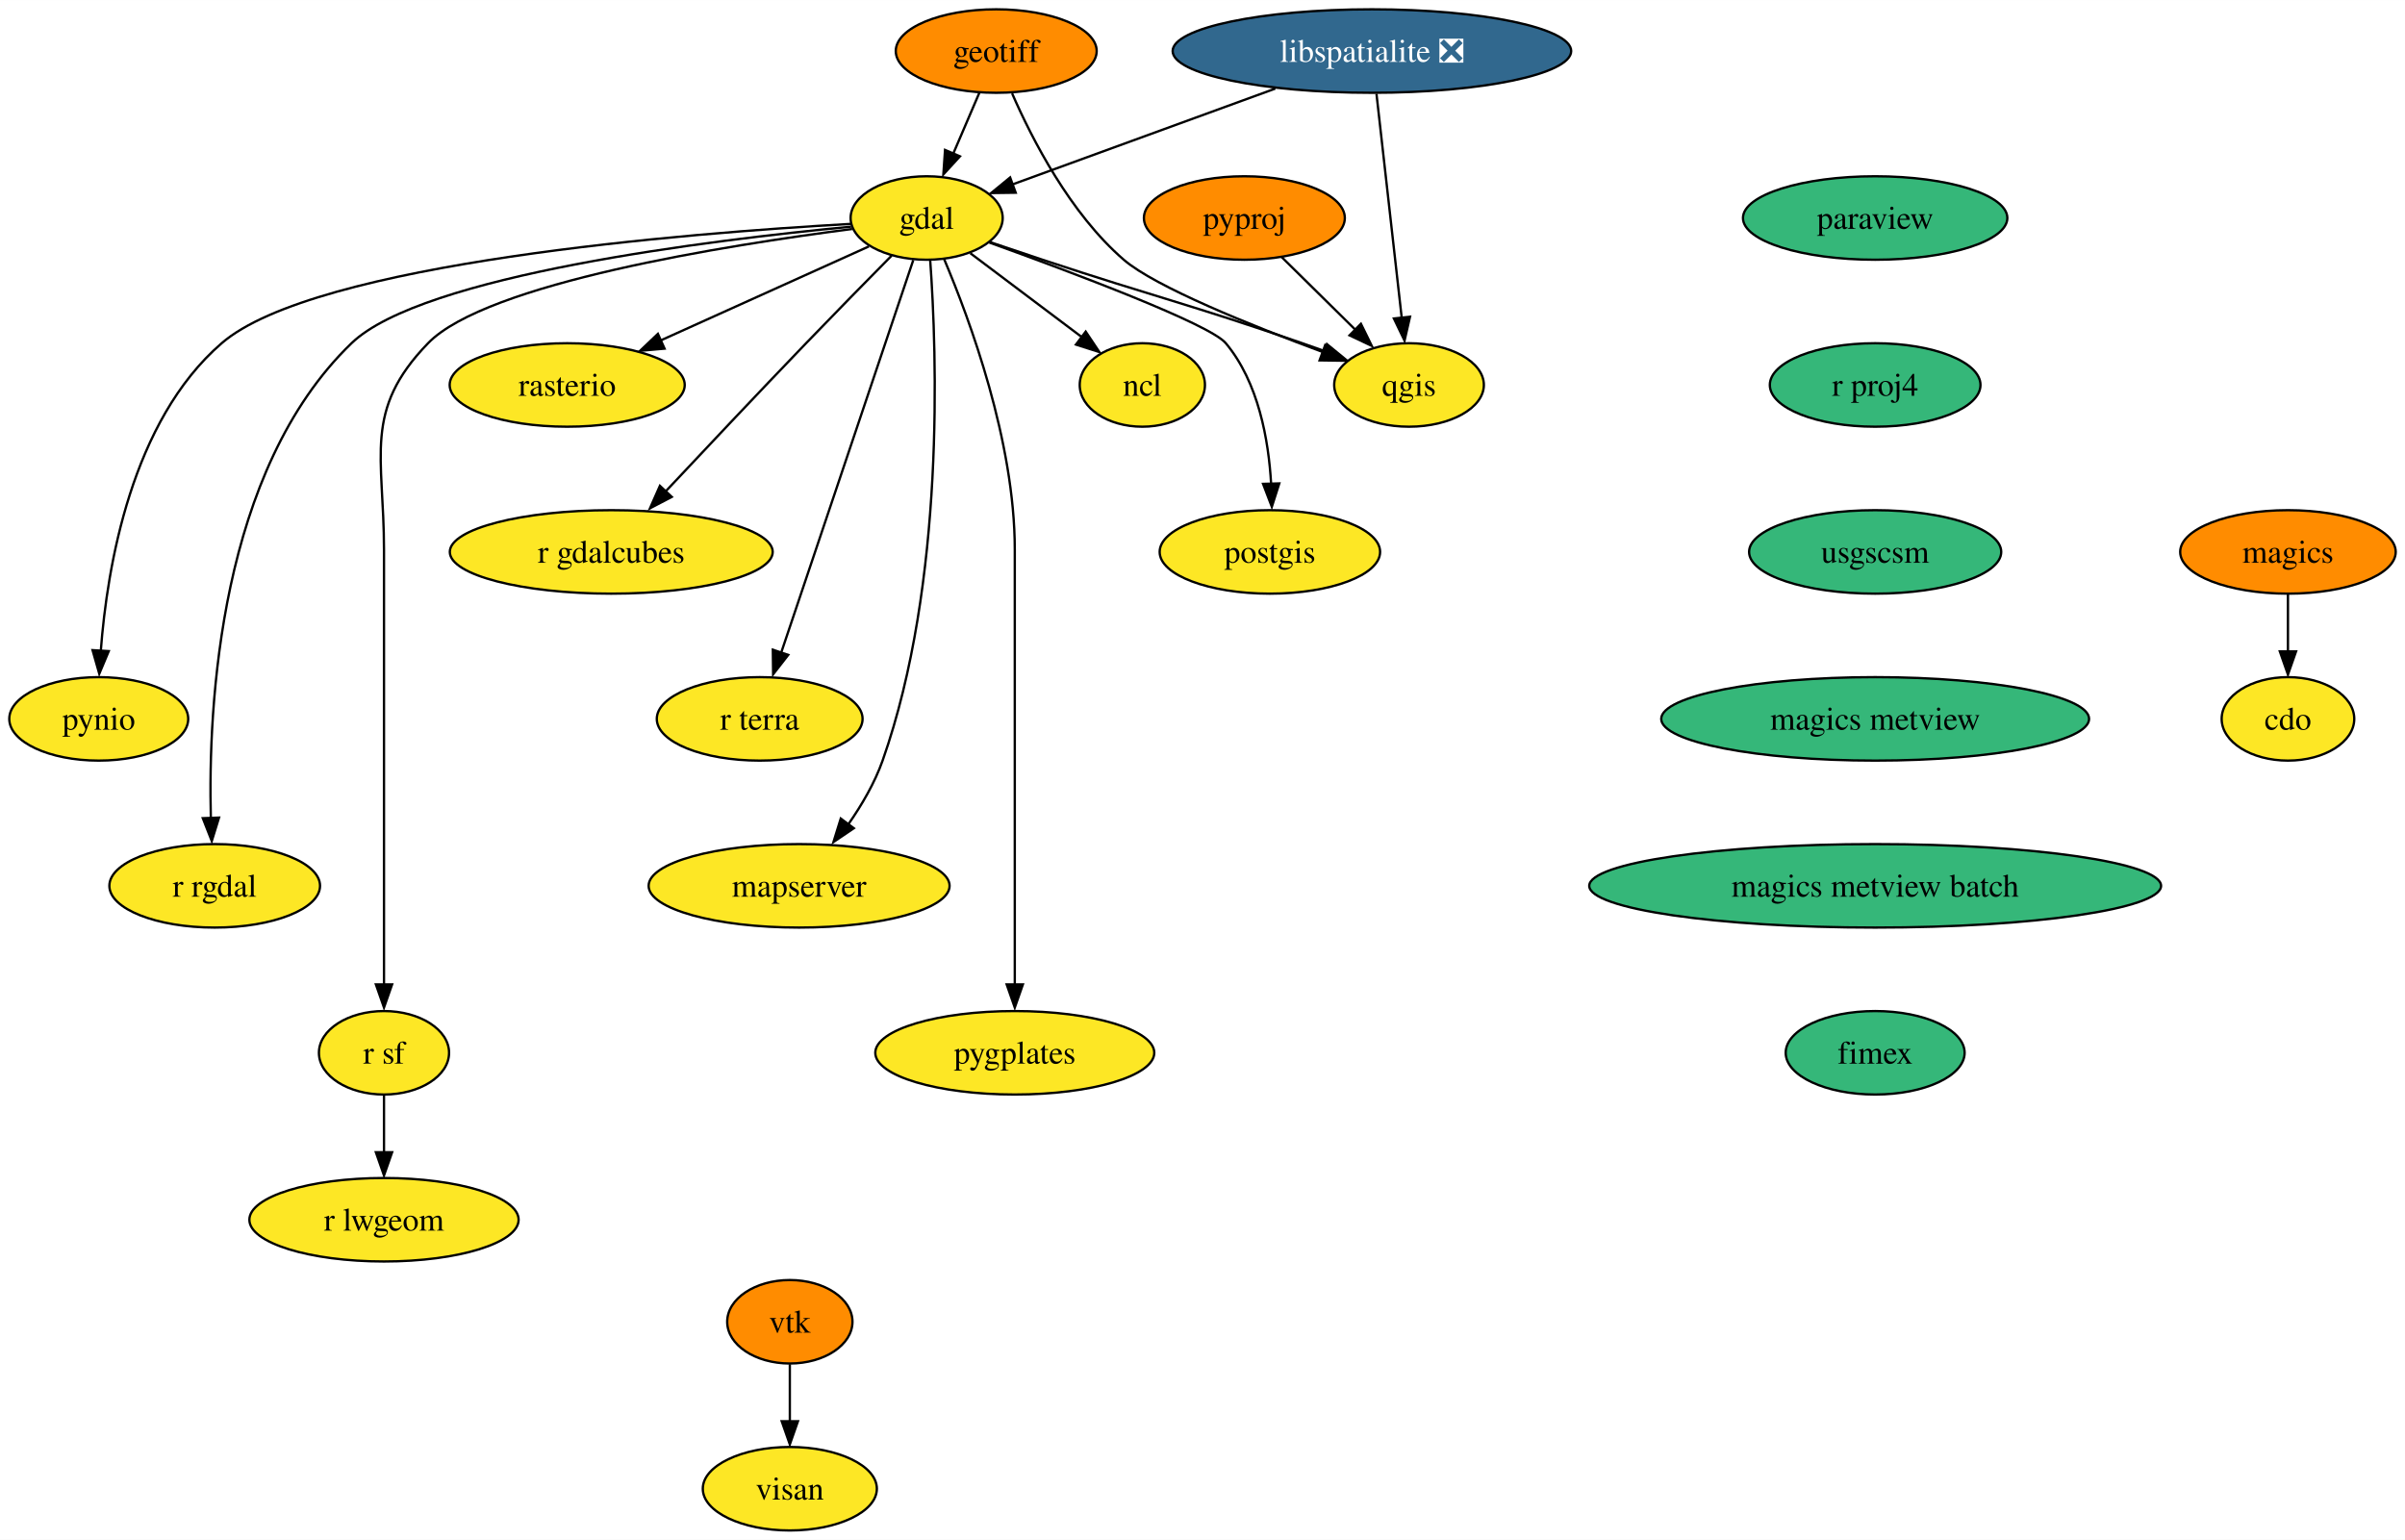
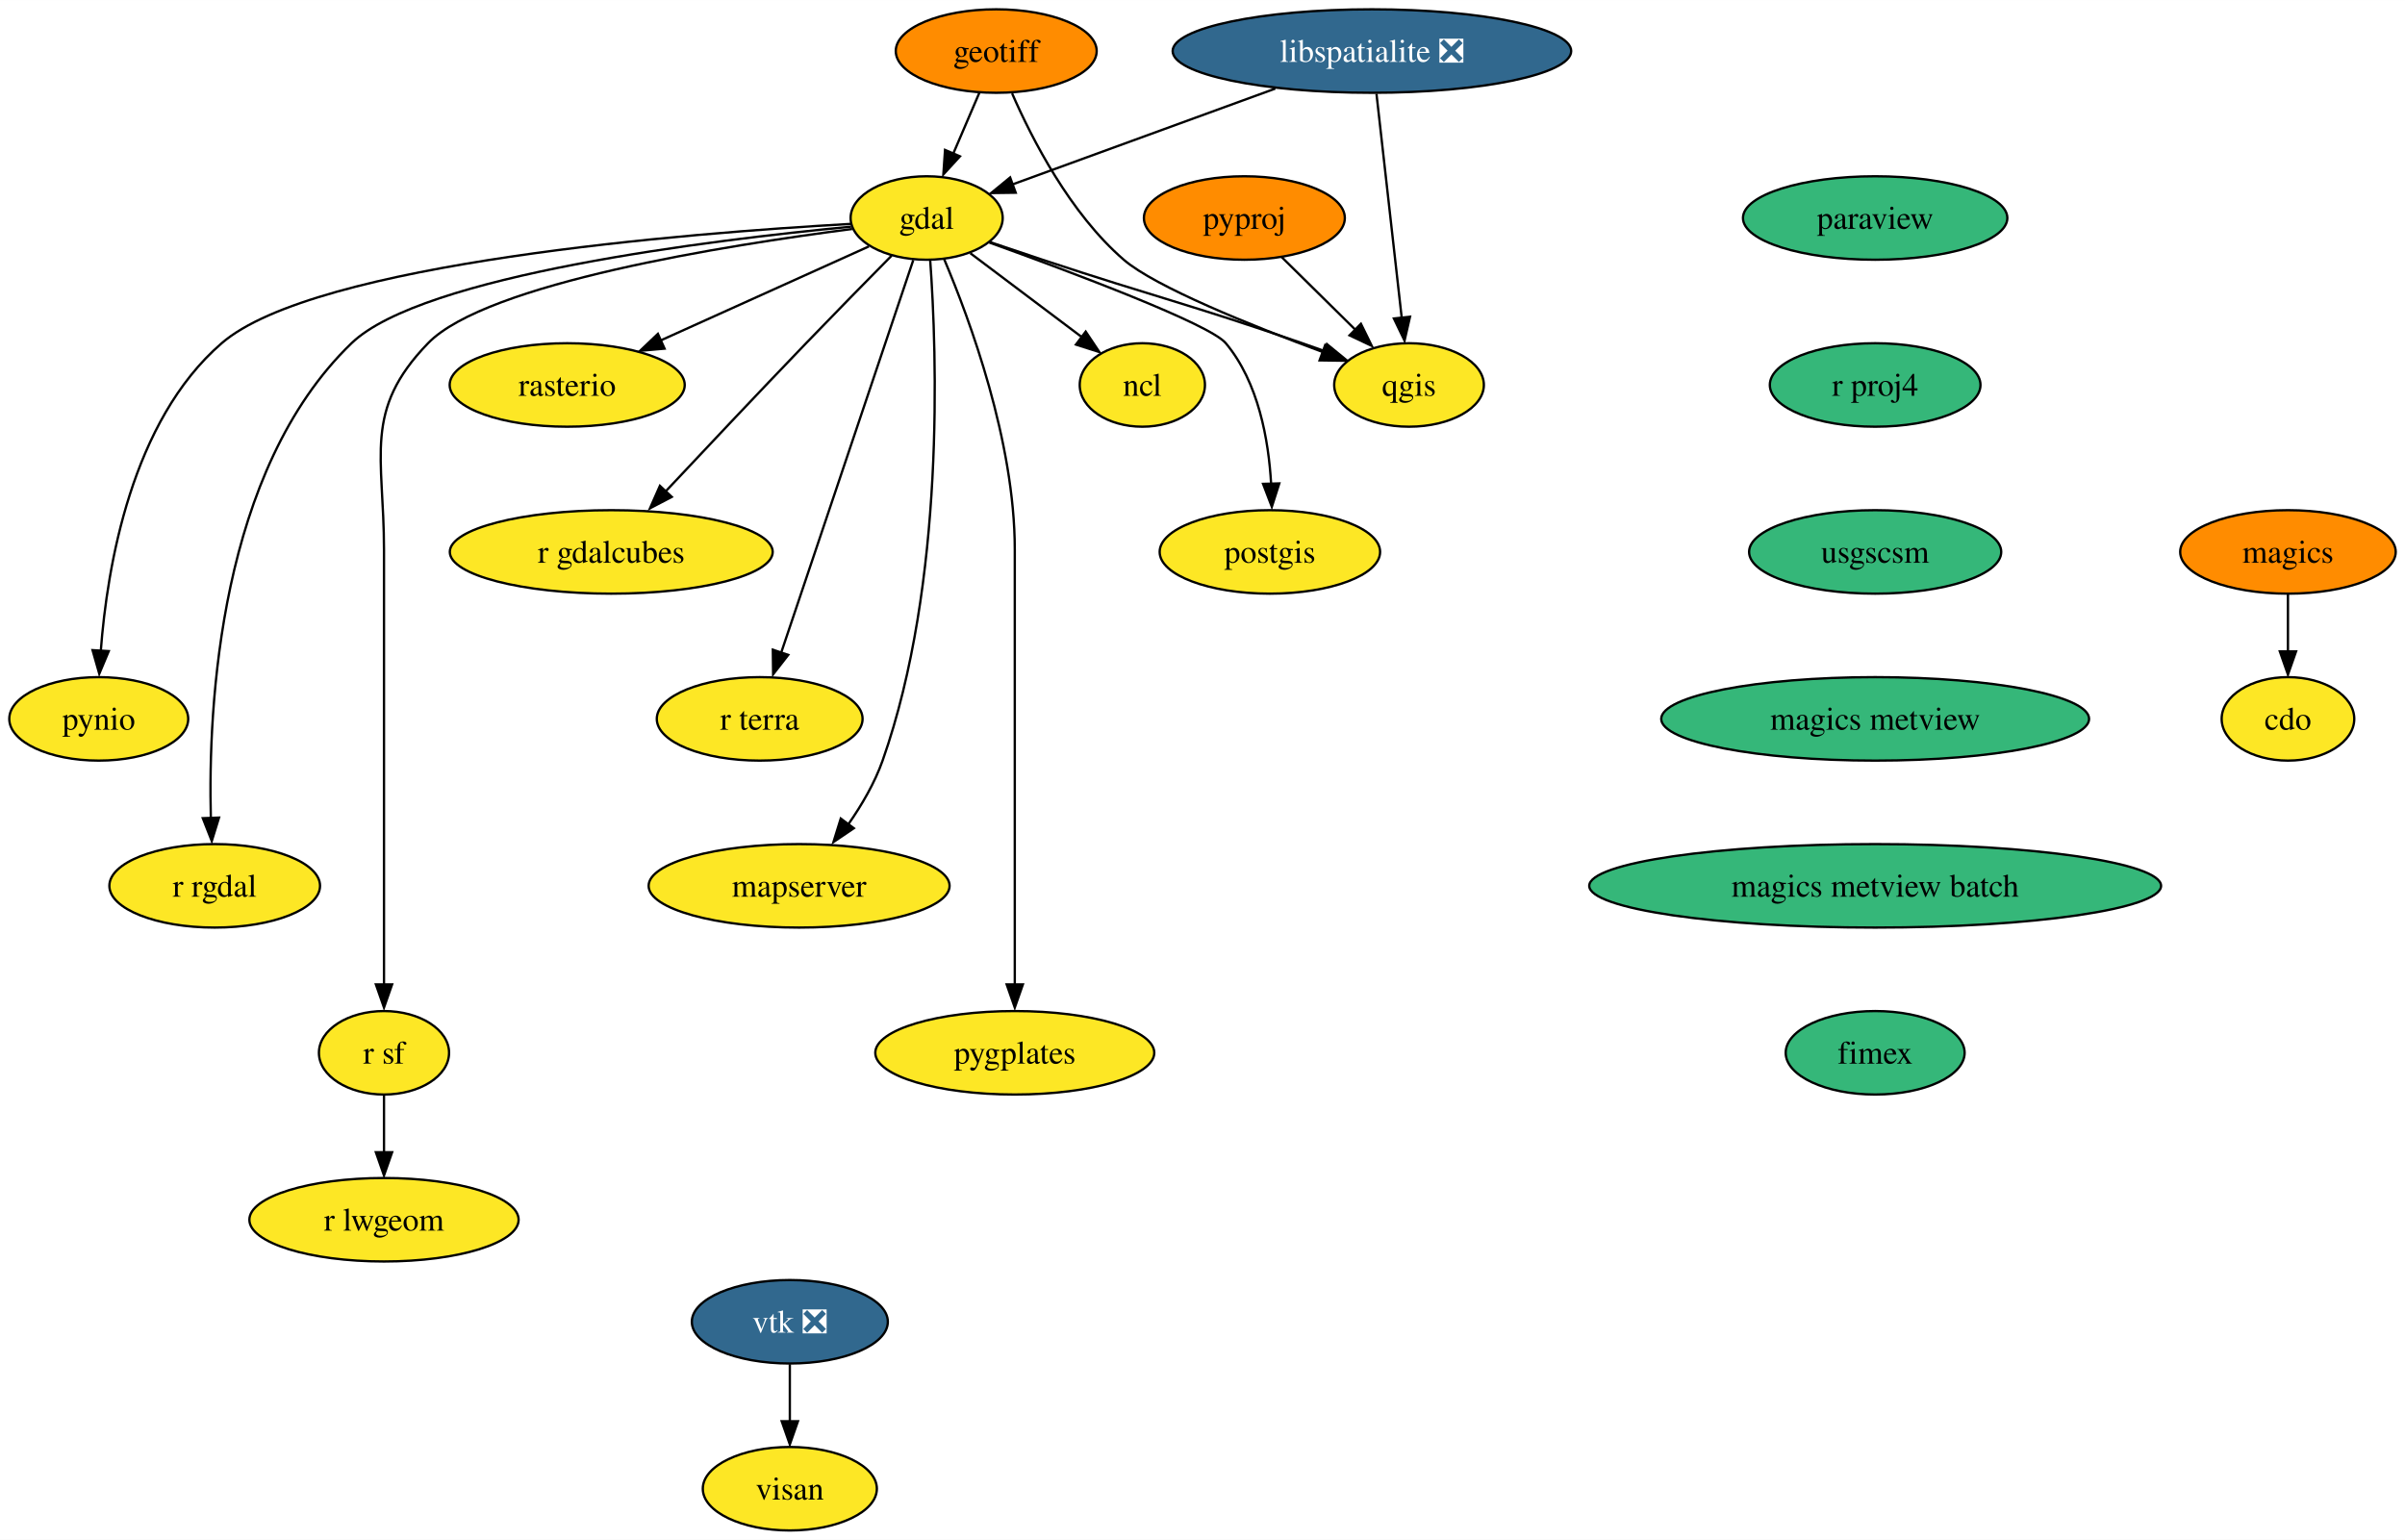
<svg xmlns="http://www.w3.org/2000/svg" xmlns:xlink="http://www.w3.org/1999/xlink" width="1037pt" height="664pt" viewBox="0.00 0.00 1037.05 664.00">
  <g id="graph0" class="graph" transform="scale(1 1) rotate(0) translate(4 660)">
    <polygon fill="white" stroke="none" points="-4,4 -4,-660 1033.05,-660 1033.05,4 -4,4" />
    <g id="node1" class="node">
      <g id="a_node1">
        <a xlink:href="https://github.com/conda-forge/cdo-feedstock" xlink:title="cdo">
          <ellipse fill="#fde725" stroke="black" cx="982.58" cy="-350" rx="28.59" ry="18" />
          <text text-anchor="middle" x="982.58" y="-345.32" font-family="Times,serif" font-size="14.00">cdo</text>
        </a>
      </g>
    </g>
    <g id="node2" class="node">
      <g id="a_node2">
        <a xlink:href="https://github.com/conda-forge/gdal-feedstock" xlink:title="gdal">
          <ellipse fill="#fde725" stroke="black" cx="395.58" cy="-566" rx="32.79" ry="18" />
          <text text-anchor="middle" x="395.58" y="-561.33" font-family="Times,serif" font-size="14.00">gdal</text>
        </a>
      </g>
    </g>
    <g id="node3" class="node">
      <g id="a_node3">
        <a xlink:href="https://github.com/conda-forge/ncl-feedstock" xlink:title="ncl">
          <ellipse fill="#fde725" stroke="black" cx="488.58" cy="-494" rx="27" ry="18" />
          <text text-anchor="middle" x="488.58" y="-489.32" font-family="Times,serif" font-size="14.00">ncl</text>
        </a>
      </g>
    </g>
    <g id="edge1" class="edge">
      <path fill="none" stroke="black" d="M414.4,-550.83C428.24,-540.42 447.23,-526.12 462.53,-514.61" />
      <polygon fill="black" stroke="black" points="464.16,-517.01 470.05,-508.2 459.95,-511.41 464.16,-517.01" />
    </g>
    <g id="node4" class="node">
      <g id="a_node4">
        <a xlink:href="https://github.com/conda-forge/postgis-feedstock" xlink:title="postgis">
          <ellipse fill="#fde725" stroke="black" cx="543.58" cy="-422" rx="47.53" ry="18" />
          <text text-anchor="middle" x="543.58" y="-417.32" font-family="Times,serif" font-size="14.00">postgis</text>
        </a>
      </g>
    </g>
    <g id="edge2" class="edge">
      <path fill="none" stroke="black" d="M422.59,-555.43C458.34,-542.54 517.7,-520.25 524.58,-512 538.65,-495.15 543.04,-470.37 544.12,-451.23" />
      <polygon fill="black" stroke="black" points="547.64,-451.54 544.42,-441.45 540.64,-451.35 547.64,-451.54" />
    </g>
    <g id="node5" class="node">
      <g id="a_node5">
        <a xlink:href="https://github.com/conda-forge/pynio-feedstock" xlink:title="pynio">
          <ellipse fill="#fde725" stroke="black" cx="38.58" cy="-350" rx="38.58" ry="18" />
          <text text-anchor="middle" x="38.58" y="-345.32" font-family="Times,serif" font-size="14.00">pynio</text>
        </a>
      </g>
    </g>
    <g id="edge3" class="edge">
      <path fill="none" stroke="black" d="M362.81,-563.46C292.83,-559.52 131.86,-546.81 91.58,-512 52.71,-478.4 42.21,-415.74 39.46,-379.29" />
      <polygon fill="black" stroke="black" points="42.9,-379.22 38.81,-369.45 35.91,-379.64 42.9,-379.22" />
    </g>
    <g id="node6" class="node">
      <g id="a_node6">
        <a xlink:href="https://github.com/conda-forge/qgis-feedstock" xlink:title="qgis">
          <ellipse fill="#fde725" stroke="black" cx="603.58" cy="-494" rx="32.27" ry="18" />
          <text text-anchor="middle" x="603.58" y="-489.32" font-family="Times,serif" font-size="14.00">qgis</text>
        </a>
      </g>
    </g>
    <g id="edge4" class="edge">
      <path fill="none" stroke="black" d="M423.06,-555.56C430.37,-553.08 438.27,-550.42 445.58,-548 495.22,-531.58 508.16,-529.07 557.58,-512 560.7,-510.92 563.93,-509.78 567.16,-508.62" />
      <polygon fill="black" stroke="black" points="568.18,-511.61 576.38,-504.9 565.79,-505.04 568.18,-511.61" />
    </g>
    <g id="node7" class="node">
      <g id="a_node7">
        <a xlink:href="https://github.com/conda-forge/r-rgdal-feedstock" xlink:title="r rgdal">
          <ellipse fill="#fde725" stroke="black" cx="88.58" cy="-278" rx="45.42" ry="18" />
          <text text-anchor="middle" x="88.58" y="-273.32" font-family="Times,serif" font-size="14.00">r rgdal</text>
        </a>
      </g>
    </g>
    <g id="edge5" class="edge">
      <path fill="none" stroke="black" d="M363.01,-562.26C302.95,-556.55 178.1,-541.4 147.58,-512 90.68,-457.19 85.67,-356.02 86.92,-307.03" />
      <polygon fill="black" stroke="black" points="90.45,-307.43 87.32,-297.31 83.45,-307.17 90.45,-307.43" />
    </g>
    <g id="node8" class="node">
      <g id="a_node8">
        <a xlink:href="https://github.com/conda-forge/r-sf-feedstock" xlink:title="r sf">
          <ellipse fill="#fde725" stroke="black" cx="161.58" cy="-206" rx="28.06" ry="18" />
          <text text-anchor="middle" x="161.58" y="-201.33" font-family="Times,serif" font-size="14.00">r sf</text>
        </a>
      </g>
    </g>
    <g id="edge6" class="edge">
      <path fill="none" stroke="black" d="M363.45,-561.26C309.89,-554.37 205.73,-537.95 180.58,-512 152.43,-482.95 161.58,-463.45 161.58,-423 161.58,-423 161.58,-423 161.58,-349 161.58,-309.57 161.58,-263.97 161.58,-235.31" />
      <polygon fill="black" stroke="black" points="165.08,-235.49 161.58,-225.49 158.08,-235.49 165.08,-235.49" />
    </g>
    <g id="node9" class="node">
      <g id="a_node9">
        <a xlink:href="https://github.com/conda-forge/rasterio-feedstock" xlink:title="rasterio">
          <ellipse fill="#fde725" stroke="black" cx="240.58" cy="-494" rx="50.68" ry="18" />
          <text text-anchor="middle" x="240.58" y="-489.32" font-family="Times,serif" font-size="14.00">rasterio</text>
        </a>
      </g>
    </g>
    <g id="edge7" class="edge">
      <path fill="none" stroke="black" d="M370.68,-553.75C346.41,-542.79 309.12,-525.95 280.67,-513.11" />
      <polygon fill="black" stroke="black" points="282.57,-509.67 272.02,-508.74 279.69,-516.05 282.57,-509.67" />
    </g>
    <g id="node10" class="node">
      <g id="a_node10">
        <a xlink:href="https://github.com/conda-forge/r-gdalcubes-feedstock" xlink:title="r gdalcubes">
          <ellipse fill="#fde725" stroke="black" cx="259.58" cy="-422" rx="69.62" ry="18" />
          <text text-anchor="middle" x="259.58" y="-417.32" font-family="Times,serif" font-size="14.00">r gdalcubes</text>
        </a>
      </g>
    </g>
    <g id="edge8" class="edge">
      <path fill="none" stroke="black" d="M380.48,-549.77C370.06,-539.22 355.92,-524.82 343.58,-512 322.76,-490.36 299.32,-465.48 282.5,-447.54" />
      <polygon fill="black" stroke="black" points="285.67,-445.73 276.28,-440.82 280.56,-450.51 285.67,-445.73" />
    </g>
    <g id="node11" class="node">
      <g id="a_node11">
        <a xlink:href="https://github.com/conda-forge/r-terra-feedstock" xlink:title="r terra">
          <ellipse fill="#fde725" stroke="black" cx="323.58" cy="-350" rx="44.37" ry="18" />
          <text text-anchor="middle" x="323.58" y="-345.32" font-family="Times,serif" font-size="14.00">r terra</text>
        </a>
      </g>
    </g>
    <g id="edge9" class="edge">
      <path fill="none" stroke="black" d="M389.81,-547.85C377.36,-510.83 347.87,-423.18 332.8,-378.39" />
      <polygon fill="black" stroke="black" points="335.89,-377.59 329.38,-369.23 329.25,-379.83 335.89,-377.59" />
    </g>
    <g id="node12" class="node">
      <g id="a_node12">
        <a xlink:href="https://github.com/conda-forge/mapserver-feedstock" xlink:title="mapserver">
          <ellipse fill="#fde725" stroke="black" cx="340.58" cy="-278" rx="64.89" ry="18" />
          <text text-anchor="middle" x="340.58" y="-273.32" font-family="Times,serif" font-size="14.00">mapserver</text>
        </a>
      </g>
    </g>
    <g id="edge10" class="edge">
      <path fill="none" stroke="black" d="M397.11,-547.72C399.97,-508.2 403.64,-408.74 376.58,-332 373.19,-322.4 367.63,-312.88 361.87,-304.63" />
      <polygon fill="black" stroke="black" points="364.17,-302.84 355.4,-296.9 358.54,-307.01 364.17,-302.84" />
    </g>
    <g id="node13" class="node">
      <g id="a_node13">
        <a xlink:href="https://github.com/conda-forge/pygplates-feedstock" xlink:title="pygplates">
          <ellipse fill="#fde725" stroke="black" cx="433.58" cy="-206" rx="60.15" ry="18" />
          <text text-anchor="middle" x="433.58" y="-201.33" font-family="Times,serif" font-size="14.00">pygplates</text>
        </a>
      </g>
    </g>
    <g id="edge11" class="edge">
      <path fill="none" stroke="black" d="M403.09,-548.34C414.16,-522.2 433.58,-469.7 433.58,-423 433.58,-423 433.58,-423 433.58,-349 433.58,-309.57 433.58,-263.97 433.58,-235.31" />
      <polygon fill="black" stroke="black" points="437.08,-235.49 433.58,-225.49 430.08,-235.49 437.08,-235.49" />
    </g>
    <g id="node14" class="node">
      <g id="a_node14">
        <a xlink:href="https://github.com/conda-forge/r-lwgeom-feedstock" xlink:title="r lwgeom">
          <ellipse fill="#fde725" stroke="black" cx="161.58" cy="-134" rx="58.05" ry="18" />
          <text text-anchor="middle" x="161.58" y="-129.32" font-family="Times,serif" font-size="14.00">r lwgeom</text>
        </a>
      </g>
    </g>
    <g id="edge12" class="edge">
      <path fill="none" stroke="black" d="M161.58,-187.7C161.58,-180.24 161.58,-171.32 161.58,-162.97" />
      <polygon fill="black" stroke="black" points="165.08,-163.1 161.58,-153.1 158.08,-163.1 165.08,-163.1" />
    </g>
    <g id="node15" class="node">
      <g id="a_node15">
        <a xlink:href="https://github.com/conda-forge/geotiff-feedstock" xlink:title="geotiff">
          <ellipse fill="#ff8c00" stroke="black" cx="425.58" cy="-638" rx="43.32" ry="18" />
          <text text-anchor="middle" x="425.58" y="-633.33" font-family="Times,serif" font-size="14.00">geotiff</text>
        </a>
      </g>
    </g>
    <g id="edge13" class="edge">
      <path fill="none" stroke="black" d="M418.32,-620.05C414.93,-612.14 410.81,-602.54 407.02,-593.69" />
      <polygon fill="black" stroke="black" points="409.93,-592.6 402.78,-584.79 403.5,-595.36 409.93,-592.6" />
    </g>
    <g id="edge14" class="edge">
      <path fill="none" stroke="black" d="M432.42,-619.75C441.01,-600.04 457.48,-567.94 480.58,-548 494.06,-536.36 535.45,-519.68 566.52,-508.15" />
      <polygon fill="black" stroke="black" points="567.42,-511.18 575.61,-504.45 565.01,-504.61 567.42,-511.18" />
    </g>
    <g id="node16" class="node">
      <g id="a_node16">
        <a xlink:href="https://github.com/conda-forge/libspatialite-feedstock/pull/99" xlink:title="libspatialite ❎">
          <ellipse fill="#31688e" stroke="black" cx="587.58" cy="-638" rx="85.93" ry="18" />
          <text text-anchor="middle" x="587.58" y="-633.33" font-family="Times,serif" font-size="14.00" fill="white">libspatialite ❎</text>
        </a>
      </g>
    </g>
    <g id="edge15" class="edge">
      <path fill="none" stroke="black" d="M545.92,-621.81C512.08,-609.47 464.82,-592.24 432.37,-580.41" />
      <polygon fill="black" stroke="black" points="433.98,-576.91 423.39,-576.77 431.58,-583.49 433.98,-576.91" />
    </g>
    <g id="edge16" class="edge">
      <path fill="none" stroke="black" d="M589.54,-619.59C592.26,-595.5 597.19,-551.75 600.42,-523.03" />
      <polygon fill="black" stroke="black" points="604.01,-523.44 601.65,-513.11 597.06,-522.66 604.01,-523.44" />
    </g>
    <g id="node17" class="node">
      <g id="a_node17">
        <a xlink:href="https://github.com/conda-forge/magics-feedstock" xlink:title="magics">
          <ellipse fill="#ff8c00" stroke="black" cx="982.58" cy="-422" rx="46.47" ry="18" />
          <text text-anchor="middle" x="982.58" y="-417.32" font-family="Times,serif" font-size="14.00">magics</text>
        </a>
      </g>
    </g>
    <g id="edge17" class="edge">
      <path fill="none" stroke="black" d="M982.58,-403.7C982.58,-396.24 982.58,-387.32 982.58,-378.97" />
      <polygon fill="black" stroke="black" points="986.08,-379.1 982.58,-369.1 979.08,-379.1 986.08,-379.1" />
    </g>
    <g id="node18" class="node">
      <g id="a_node18">
        <a xlink:href="https://github.com/conda-forge/paraview-feedstock" xlink:title="paraview">
          <ellipse fill="#35b779" stroke="black" cx="804.58" cy="-566" rx="57" ry="18" />
          <text text-anchor="middle" x="804.58" y="-561.33" font-family="Times,serif" font-size="14.00">paraview</text>
        </a>
      </g>
    </g>
    <g id="node19" class="node">
      <g id="a_node19">
        <a xlink:href="https://github.com/conda-forge/r-proj4-feedstock" xlink:title="r proj4">
          <ellipse fill="#35b779" stroke="black" cx="804.58" cy="-494" rx="45.42" ry="18" />
          <text text-anchor="middle" x="804.58" y="-489.32" font-family="Times,serif" font-size="14.00">r proj4</text>
        </a>
      </g>
    </g>
    <g id="node21" class="node">
      <g id="a_node21">
        <a xlink:href="https://github.com/conda-forge/usgscsm-feedstock" xlink:title="usgscsm">
          <ellipse fill="#35b779" stroke="black" cx="804.58" cy="-422" rx="54.36" ry="18" />
          <text text-anchor="middle" x="804.58" y="-417.32" font-family="Times,serif" font-size="14.00">usgscsm</text>
        </a>
      </g>
    </g>
    <g id="node20" class="node">
      <g id="a_node20">
        <a xlink:href="https://github.com/conda-forge/pyproj-feedstock" xlink:title="pyproj">
          <ellipse fill="#ff8c00" stroke="black" cx="532.58" cy="-566" rx="43.32" ry="18" />
          <text text-anchor="middle" x="532.58" y="-561.33" font-family="Times,serif" font-size="14.00">pyproj</text>
        </a>
      </g>
    </g>
    <g id="edge19" class="edge">
      <path fill="none" stroke="black" d="M548.69,-549.12C558.21,-539.73 570.42,-527.7 580.9,-517.36" />
      <polygon fill="black" stroke="black" points="582.84,-520.38 587.51,-510.86 577.93,-515.39 582.84,-520.38" />
    </g>
    <g id="node24" class="node">
      <g id="a_node24">
        <a xlink:href="https://github.com/conda-forge/magics-metview-feedstock" xlink:title="magics metview">
          <ellipse fill="#35b779" stroke="black" cx="804.58" cy="-350" rx="92.25" ry="18" />
          <text text-anchor="middle" x="804.58" y="-345.32" font-family="Times,serif" font-size="14.00">magics metview</text>
        </a>
      </g>
    </g>
    <g id="node22" class="node">
      <g id="a_node22">
-         <a xlink:href="https://github.com/conda-forge/vtk-feedstock" xlink:title="vtk">
-           <ellipse fill="#ff8c00" stroke="black" cx="336.58" cy="-90" rx="27.01" ry="18" />
-           <text text-anchor="middle" x="336.58" y="-85.33" font-family="Times,serif" font-size="14.00">vtk</text>
+         <a xlink:href="https://github.com/conda-forge/vtk-feedstock/pull/308" xlink:title="vtk ❎">
+           <ellipse fill="#31688e" stroke="black" cx="336.58" cy="-90" rx="42.26" ry="18" />
+           <text text-anchor="middle" x="336.58" y="-85.33" font-family="Times,serif" font-size="14.00" fill="white">vtk ❎</text>
        </a>
      </g>
    </g>
    <g id="node23" class="node">
      <g id="a_node23">
        <a xlink:href="https://github.com/conda-forge/visan-feedstock" xlink:title="visan">
          <ellipse fill="#fde725" stroke="black" cx="336.58" cy="-18" rx="37.53" ry="18" />
          <text text-anchor="middle" x="336.58" y="-13.32" font-family="Times,serif" font-size="14.00">visan</text>
        </a>
      </g>
    </g>
    <g id="edge21" class="edge">
      <path fill="none" stroke="black" d="M336.58,-71.7C336.58,-64.24 336.58,-55.32 336.58,-46.97" />
      <polygon fill="black" stroke="black" points="340.08,-47.1 336.58,-37.1 333.08,-47.1 340.08,-47.1" />
    </g>
    <g id="node25" class="node">
      <g id="a_node25">
        <a xlink:href="https://github.com/conda-forge/magics-metview-batch-feedstock" xlink:title="magics metview batch">
          <ellipse fill="#35b779" stroke="black" cx="804.58" cy="-278" rx="123.29" ry="18" />
          <text text-anchor="middle" x="804.58" y="-273.32" font-family="Times,serif" font-size="14.00">magics metview batch</text>
        </a>
      </g>
    </g>
    <g id="node26" class="node">
      <g id="a_node26">
        <a xlink:href="https://github.com/conda-forge/fimex-feedstock" xlink:title="fimex">
          <ellipse fill="#35b779" stroke="black" cx="804.58" cy="-206" rx="38.58" ry="18" />
          <text text-anchor="middle" x="804.58" y="-201.32" font-family="Times,serif" font-size="14.00">fimex</text>
        </a>
      </g>
    </g>
  </g>
</svg>
